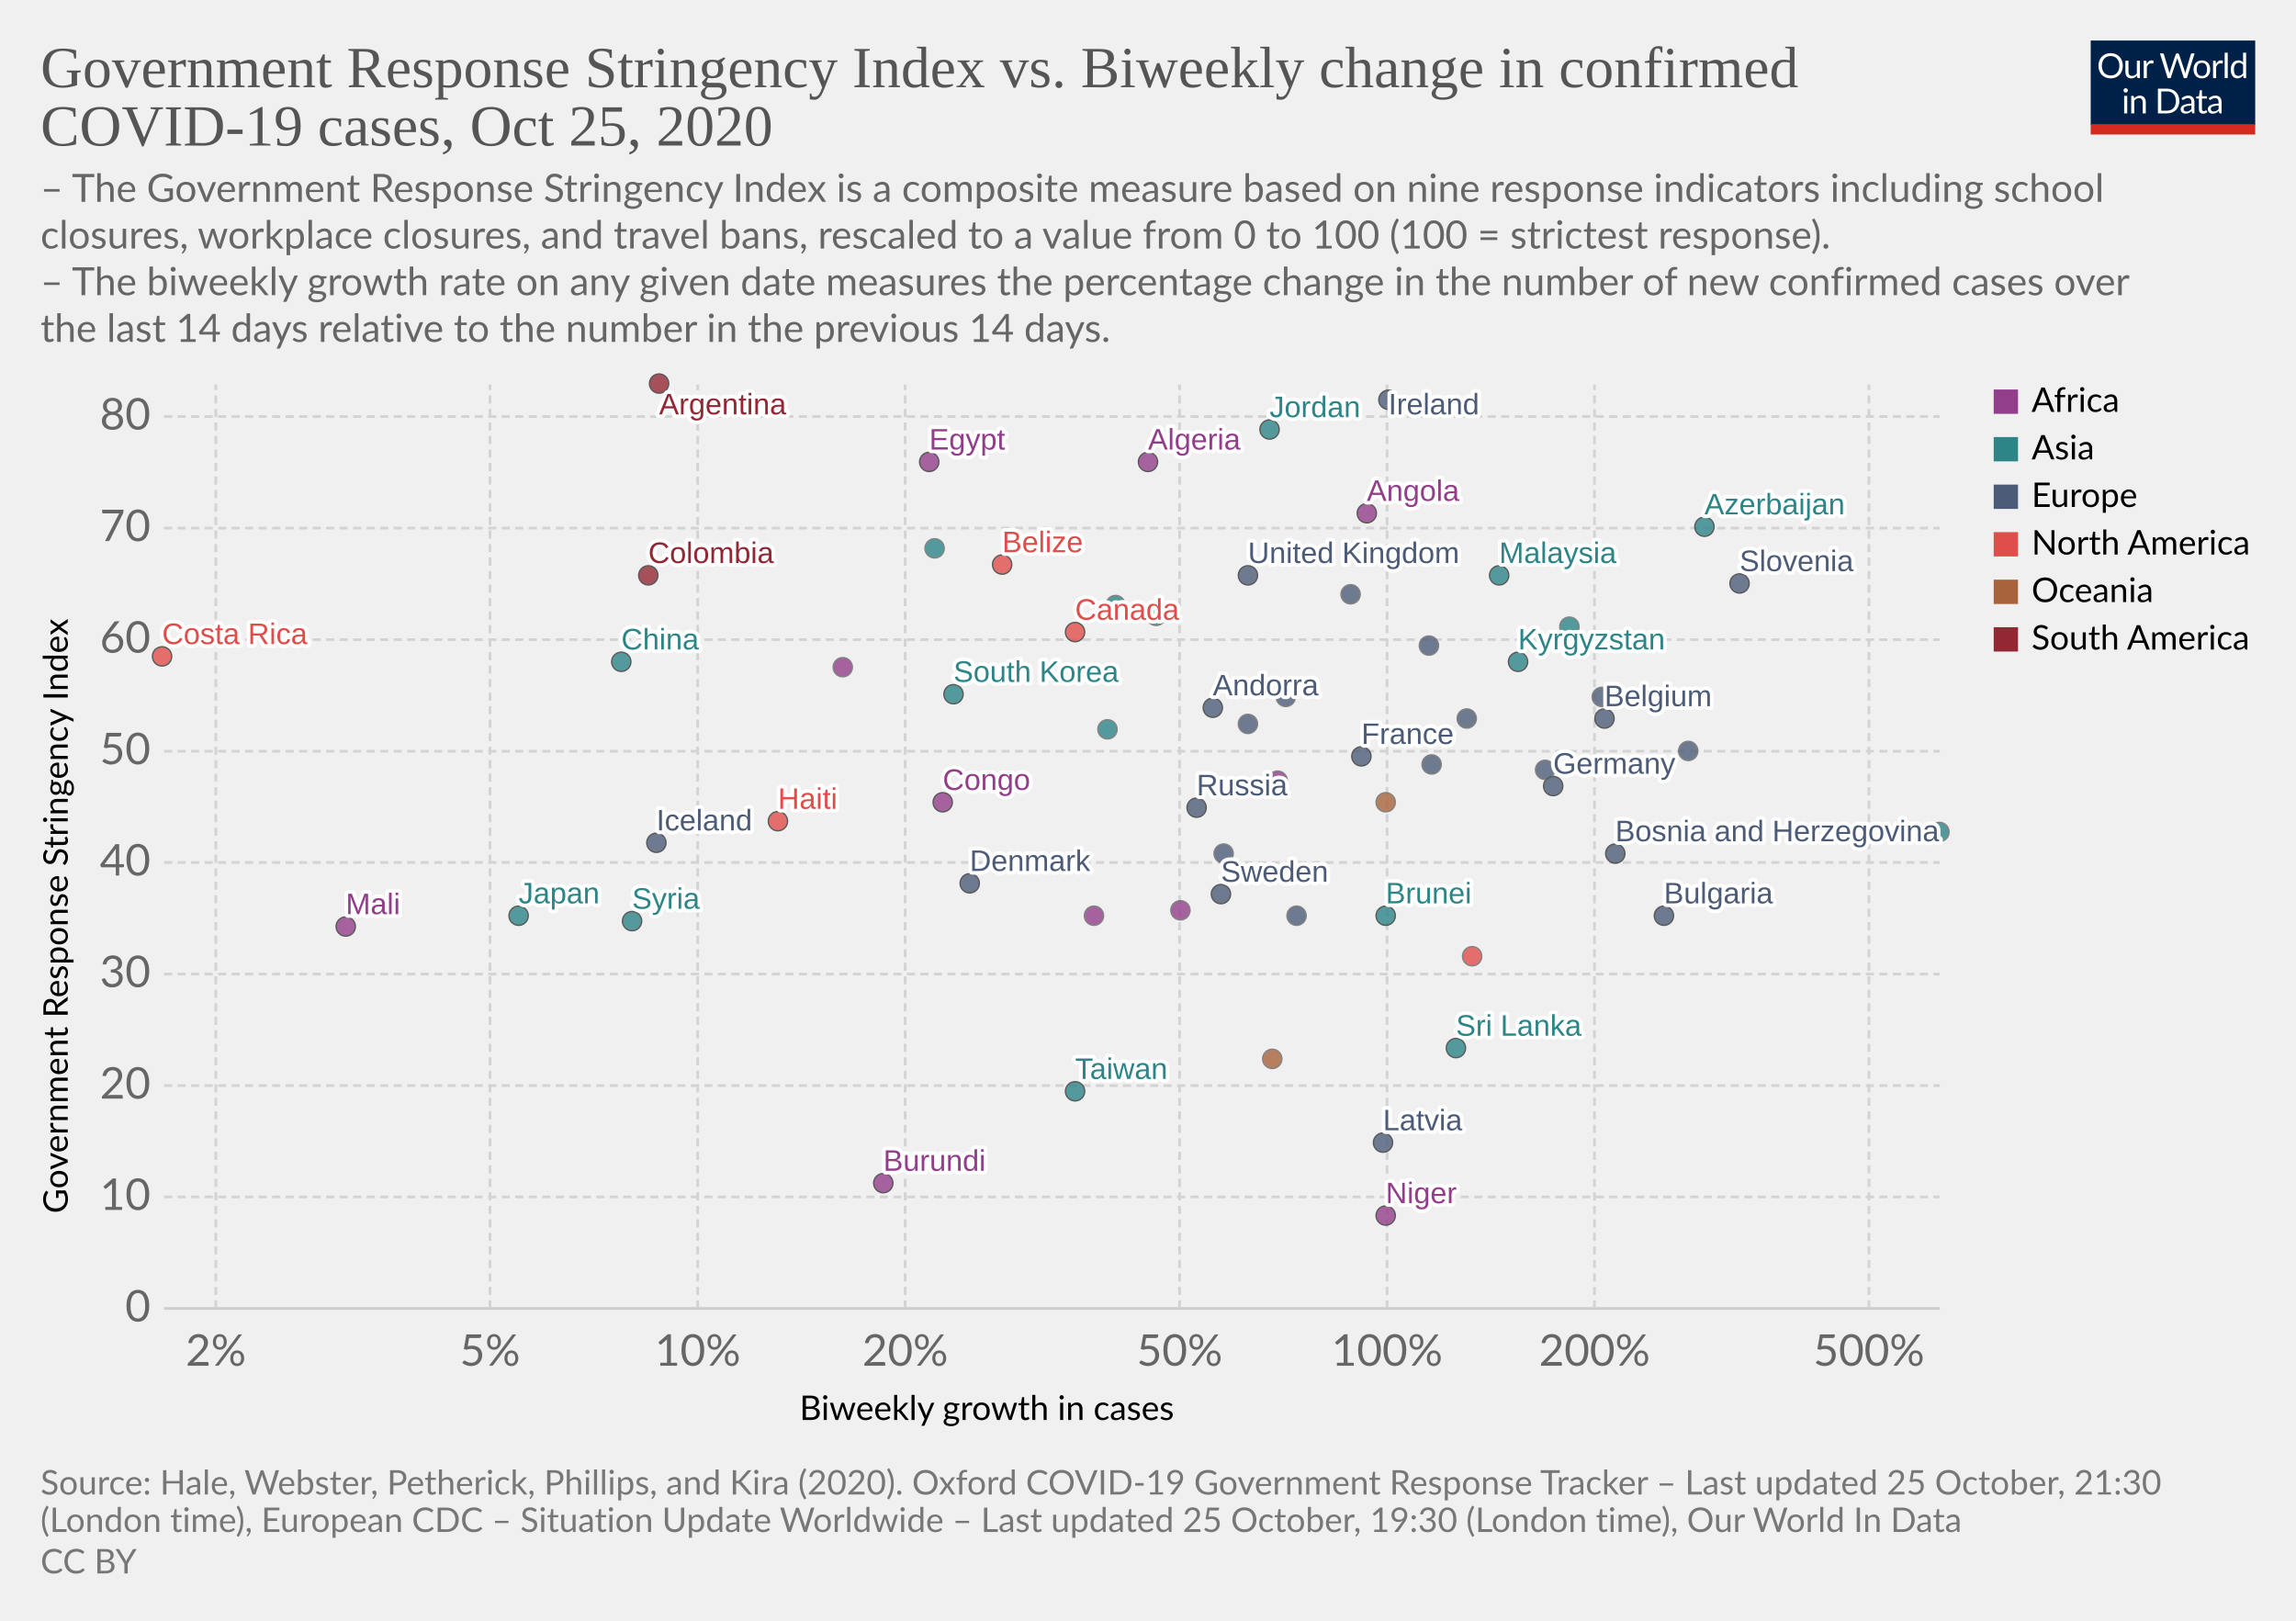
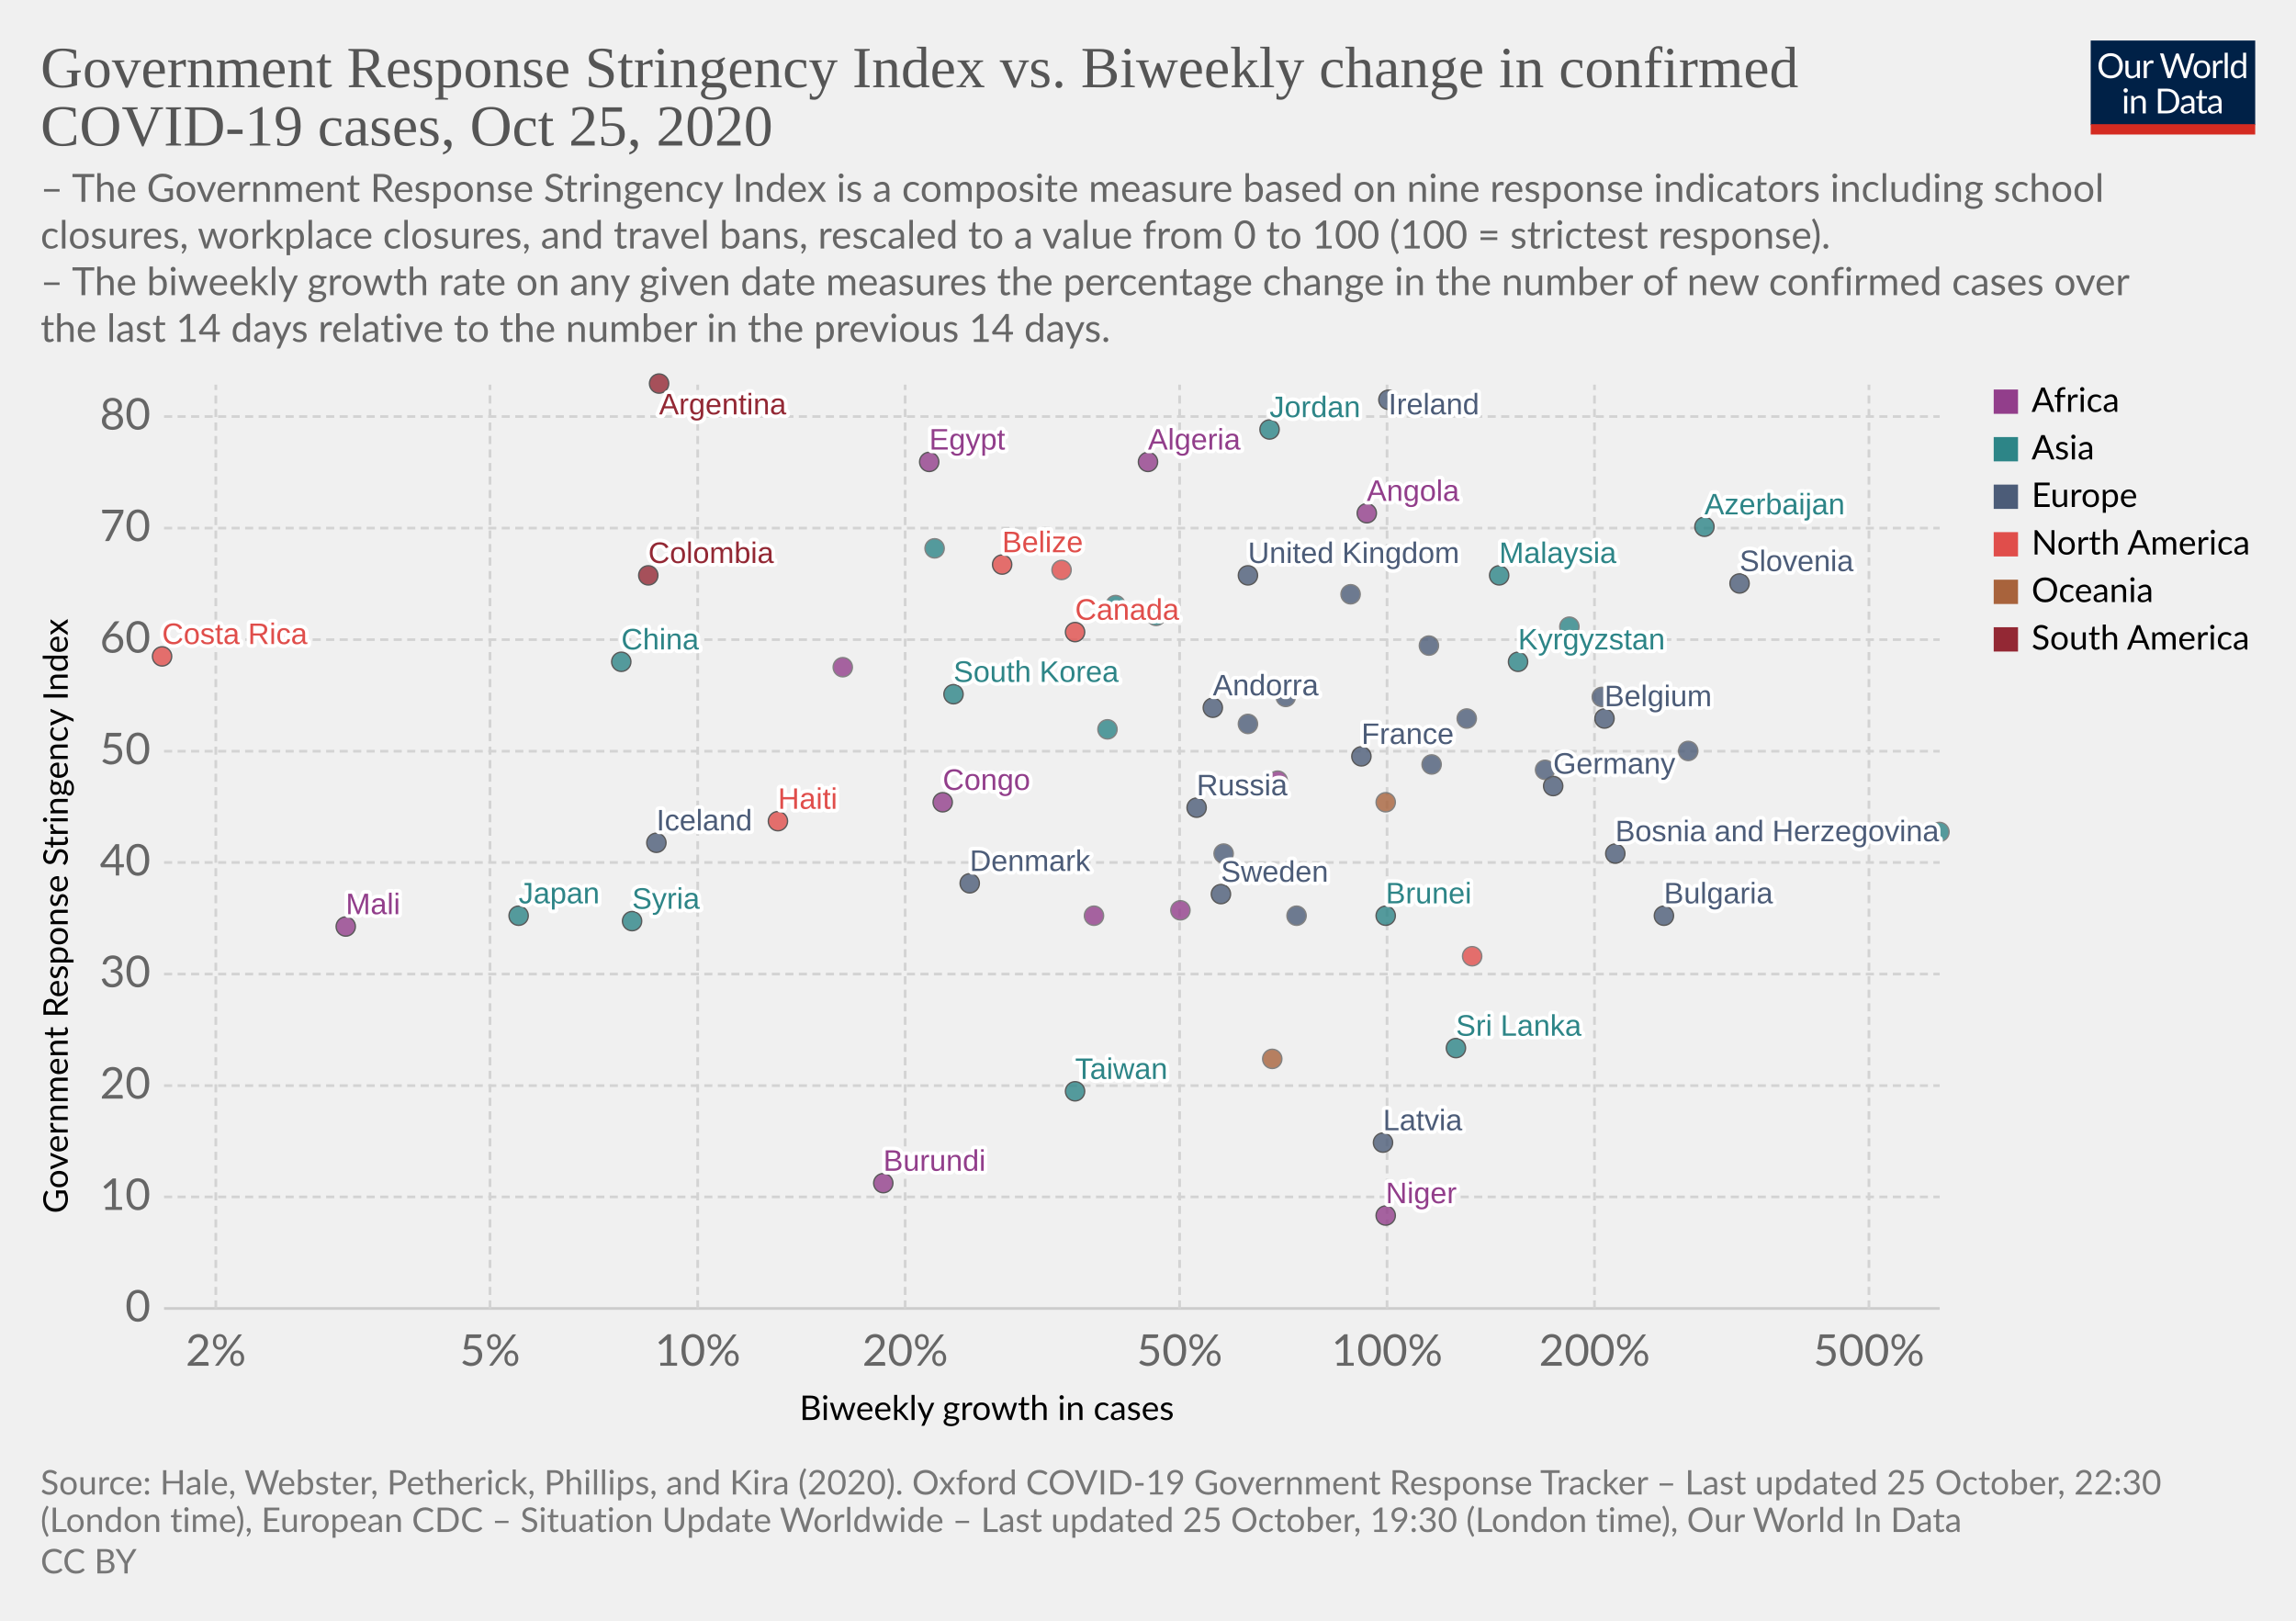
<svg xmlns="http://www.w3.org/2000/svg" version="1.1" style="background-color:#fff;-webkit-font-smoothing:antialiased" width="850" height="600" viewBox="0 0 850 600" font-family="Lato,'Helvetica Neue',Helvetica,Arial,sans-serif" font-size="18" text-rendering="optimizeLegibility">
  <g class="HeaderView">
    <g transform="matrix(.29 0 0 .29 774 15)">
      <svg width="210" height="120" viewBox="0 0 210 120" fill="none">
        <g clip-path="url(#clip0)">
          <path d="M0 0h210v107.89H0V0z" fill="#002147" />
          <path d="M40.98 32.25c0 2.36-.38 4.53-1.12 6.51a14.26 14.26 0 01-8.1 8.4c-1.9.78-4.02 1.17-6.34 1.17a16.6 16.6 0 01-6.33-1.17 14.31 14.31 0 01-8.08-8.4 18.29 18.29 0 01-1.12-6.51c0-2.36.38-4.53 1.12-6.5a14.32 14.32 0 018.07-8.44c1.92-.8 4.03-1.19 6.34-1.19 2.32 0 4.43.4 6.34 1.19 1.92.8 3.56 1.9 4.93 3.34a14.87 14.87 0 013.17 5.1 18.1 18.1 0 011.12 6.5zm-4.38 0c0-1.94-.26-3.68-.8-5.22a10.91 10.91 0 00-2.24-3.89 9.68 9.68 0 00-3.52-2.46 11.95 11.95 0 00-4.62-.86c-1.68 0-3.21.28-4.6.86a9.88 9.88 0 00-3.54 2.46 10.91 10.91 0 00-2.24 3.9c-.53 1.53-.8 3.27-.8 5.2 0 1.94.27 3.68.8 5.22a11.17 11.17 0 002.24 3.9 10.01 10.01 0 003.55 2.44c1.38.56 2.9.83 4.6.83 1.7 0 3.24-.27 4.61-.83a9.8 9.8 0 003.52-2.44 11.17 11.17 0 002.25-3.9c.53-1.54.8-3.28.8-5.21zm26.22-6.54V48H60.5c-.56 0-.9-.27-1.05-.81l-.31-2.4a12.45 12.45 0 01-3.26 2.6c-1.2.64-2.58.96-4.13.96-1.22 0-2.3-.2-3.24-.6a6.52 6.52 0 01-2.33-1.7 7.37 7.37 0 01-1.43-2.67c-.3-1.04-.46-2.2-.46-3.45V25.7h3.91v14.22c0 1.68.38 2.99 1.15 3.91.77.93 1.96 1.39 3.54 1.39 1.16 0 2.24-.27 3.23-.82a10.42 10.42 0 002.8-2.28V25.7h3.91zm8.61 4.47a9.94 9.94 0 012.6-3.56 5.64 5.64 0 013.76-1.3c.47 0 .92.05 1.34.15.44.1.83.27 1.17.49l-.3 2.92c-.09.37-.3.55-.66.55-.2 0-.5-.04-.9-.13a6.21 6.21 0 00-3.24.18c-.54.2-1.03.5-1.47.92-.42.4-.81.9-1.17 1.5-.33.58-.64 1.26-.92 2.02V48H67.7V25.71h2.25c.42 0 .72.08.88.25.16.16.27.44.33.83l.26 3.39zm61.16-13.7L122.75 48h-3.82l-7.99-24.05a21.95 21.95 0 01-.42-1.58 38.36 38.36 0 01-.44 1.58L102.05 48h-3.83L88.4 16.47h3.54c.38 0 .7.1.95.29.26.2.43.43.5.73l6.52 21.9c.1.4.2.83.28 1.28.1.46.2.94.29 1.46l.3-1.46c.12-.47.25-.9.38-1.27l7.41-21.91c.1-.25.26-.48.51-.69.27-.22.58-.33.95-.33h1.23c.38 0 .69.1.92.29.24.2.41.43.53.73l7.4 21.9a28.4 28.4 0 01.68 2.62 29.52 29.52 0 01.52-2.61l6.54-21.91c.07-.27.23-.5.48-.7.27-.21.58-.32.95-.32h3.32zm9.35 8.88c1.63 0 3.1.27 4.4.82a9.43 9.43 0 015.46 5.94c.5 1.4.74 2.98.74 4.73 0 1.76-.25 3.34-.74 4.75a9.43 9.43 0 01-5.46 5.92c-1.3.52-2.77.79-4.4.79-1.64 0-3.12-.27-4.44-.8a9.42 9.42 0 01-3.35-2.3c-.92-1-1.63-2.2-2.13-3.61-.49-1.41-.73-3-.73-4.75s.24-3.33.73-4.73c.5-1.43 1.2-2.64 2.13-3.63a9.4 9.4 0 013.35-2.31c1.32-.55 2.8-.82 4.44-.82zm0 19.89c2.2 0 3.84-.73 4.93-2.2 1.08-1.48 1.63-3.54 1.63-6.18 0-2.66-.55-4.72-1.63-6.2-1.09-1.49-2.73-2.23-4.93-2.23-1.12 0-2.09.2-2.93.57a5.7 5.7 0 00-2.06 1.65 7.5 7.5 0 00-1.24 2.67c-.26 1.04-.4 2.22-.4 3.54 0 2.64.55 4.7 1.64 6.18 1.1 1.47 2.76 2.2 4.99 2.2zm17.97-15.07a9.94 9.94 0 012.6-3.56 5.64 5.64 0 013.76-1.3c.47 0 .91.05 1.34.15.44.1.83.27 1.16.49l-.28 2.92c-.09.37-.31.55-.66.55-.2 0-.5-.04-.9-.13a6.2 6.2 0 00-3.24.18c-.54.2-1.03.5-1.47.92-.43.4-.82.9-1.17 1.5a13.1 13.1 0 00-.92 2.02V48h-3.94V25.71h2.24c.43 0 .72.08.88.25.17.16.28.44.33.83l.27 3.39zm15.04-14.59V48h-3.92V15.6h3.92zm19.55 15.43a6.22 6.22 0 00-2.38-2.05 6.7 6.7 0 00-2.86-.6c-2.07 0-3.66.75-4.77 2.23-1.12 1.48-1.68 3.6-1.68 6.33 0 1.46.13 2.7.38 3.74a7.29 7.29 0 001.1 2.56 4.35 4.35 0 001.78 1.45c.7.3 1.5.46 2.4.46 1.29 0 2.41-.3 3.36-.88a9.6 9.6 0 002.67-2.49V31.02zm3.91-15.43V48h-2.33c-.56 0-.9-.27-1.06-.81l-.35-2.71a12.13 12.13 0 01-3.25 2.77 8.28 8.28 0 01-4.23 1.06 7.31 7.31 0 01-6.14-2.9c-.73-.96-1.3-2.15-1.69-3.57a18.35 18.35 0 01.07-9.48 11.29 11.29 0 011.89-3.7 8.7 8.7 0 017.06-3.34 7.96 7.96 0 016.12 2.62V15.59h3.91zM46.61 70.71V93H42.7V70.71h3.91zm.84-7c0 .39-.08.75-.24 1.09a2.81 2.81 0 01-1.52 1.47 2.67 2.67 0 01-2.16 0 2.9 2.9 0 01-1.45-1.47 2.67 2.67 0 010-2.16c.15-.35.35-.65.6-.9.25-.27.53-.47.85-.62a2.67 2.67 0 012.16 0c.35.15.65.35.9.62.27.25.47.55.62.9.16.34.24.7.24 1.08zm7.97 10.24c.49-.54 1-1.04 1.54-1.48a9.85 9.85 0 013.66-1.84 8.96 8.96 0 015.43.35c.94.4 1.72.97 2.33 1.71a7.36 7.36 0 011.43 2.67c.32 1.04.49 2.19.49 3.45V93h-3.94V78.81c0-1.69-.4-3-1.17-3.92-.76-.93-1.93-1.4-3.5-1.4a6.6 6.6 0 00-3.25.83c-1 .56-1.92 1.31-2.77 2.27V93h-3.94V70.71h2.35c.56 0 .9.28 1.04.82l.3 2.42zm57.7 3.3c0 2.36-.37 4.5-1.11 6.44a14.3 14.3 0 01-3.17 4.98 14.1 14.1 0 01-4.93 3.2c-1.9.76-4.02 1.13-6.33 1.13H85.8V61.47h11.77c2.31 0 4.42.39 6.33 1.15a13.8 13.8 0 018.1 8.18 17.75 17.75 0 011.12 6.45zm-4.37 0c0-1.94-.26-3.67-.8-5.2a10.94 10.94 0 00-2.23-3.87 9.57 9.57 0 00-3.53-2.42 12.23 12.23 0 00-4.61-.83h-7.5v24.62h7.5c1.7 0 3.24-.28 4.61-.84a9.7 9.7 0 003.53-2.4 10.94 10.94 0 002.24-3.87c.53-1.53.8-3.26.8-5.2zm19.8 5.72c-1.8.06-3.34.2-4.62.44-1.26.22-2.3.51-3.1.88-.8.36-1.37.8-1.74 1.3-.35.5-.53 1.05-.53 1.67 0 .58.1 1.1.3 1.52a3 3 0 00.76 1.05c.34.27.73.46 1.17.6.45.11.94.17 1.45.17a7.28 7.28 0 003.5-.81 11.95 11.95 0 002.82-2.2v-4.62zm-12.65-9.11a12.73 12.73 0 013.98-2.66c1.43-.59 3-.88 4.73-.88 1.25 0 2.36.2 3.33.61a6.81 6.81 0 013.94 4.38c.33 1.04.5 2.19.5 3.43V93h-1.74a1.8 1.8 0 01-.88-.18c-.2-.13-.36-.38-.48-.74l-.44-2.12c-.59.55-1.16 1.03-1.72 1.46a9.48 9.48 0 01-3.74 1.7c-.69.15-1.46.23-2.3.23-.87 0-1.69-.12-2.45-.35a5.34 5.34 0 01-3.34-2.93 6.64 6.64 0 01-.49-2.64c0-.88.25-1.72.73-2.53a6.33 6.33 0 012.35-2.17c1.09-.63 2.5-1.15 4.25-1.54 1.75-.41 3.89-.65 6.42-.7v-1.75c0-1.73-.37-3.03-1.12-3.91-.75-.9-1.84-1.34-3.28-1.34-.97 0-1.78.12-2.44.37-.64.23-1.2.5-1.7.81l-1.23.82c-.33.23-.67.35-1 .35-.27 0-.5-.07-.69-.2a2.1 2.1 0 01-.48-.53l-.7-1.25zm27.67 19.5c-1.76 0-3.12-.5-4.07-1.48-.94-.98-1.41-2.4-1.41-4.25V74h-2.68a.9.9 0 01-.6-.2c-.16-.14-.24-.36-.24-.66v-1.56l3.65-.46.9-6.89a.9.9 0 01.29-.52.88.88 0 01.62-.22H142v7.67h6.44V74H142v13.38c0 .94.22 1.63.68 2.09.45.45 1.04.68 1.76.68a3.21 3.21 0 001.85-.53l.55-.35c.16-.12.3-.18.41-.18.2 0 .4.13.55.38l1.15 1.87a7.45 7.45 0 01-2.44 1.5c-.96.35-1.94.52-2.95.52zm19.68-10.4c-1.8.07-3.34.21-4.62.45-1.26.22-2.3.51-3.1.88-.8.36-1.37.8-1.74 1.3-.35.5-.53 1.05-.53 1.67 0 .58.1 1.1.3 1.52.18.42.44.77.76 1.05.34.27.73.46 1.17.6.45.11.94.17 1.45.17a7.3 7.3 0 003.5-.81 12.04 12.04 0 002.82-2.2v-4.62zm-12.65-9.1a12.72 12.72 0 013.99-2.66c1.42-.59 3-.88 4.72-.88 1.25 0 2.36.2 3.33.61a6.81 6.81 0 013.94 4.38c.33 1.04.5 2.19.5 3.43V93h-1.74a1.8 1.8 0 01-.88-.18c-.2-.13-.36-.38-.48-.74l-.44-2.12c-.59.55-1.16 1.03-1.72 1.46a9.48 9.48 0 01-3.74 1.7c-.69.15-1.46.23-2.3.23-.87 0-1.69-.12-2.45-.35a5.33 5.33 0 01-3.34-2.93 6.62 6.62 0 01-.49-2.64c0-.88.25-1.72.73-2.53a6.33 6.33 0 012.35-2.17c1.09-.63 2.5-1.15 4.25-1.54a31.2 31.2 0 016.42-.7v-1.75c0-1.73-.37-3.03-1.12-3.91-.75-.9-1.84-1.34-3.28-1.34-.97 0-1.78.12-2.44.37-.64.23-1.2.5-1.7.81-.46.3-.87.57-1.22.82-.34.23-.68.35-1.02.35-.26 0-.49-.07-.68-.2a1.88 1.88 0 01-.48-.53l-.7-1.25z" fill="#fff" />
          <path fill="#D42B21" d="M0 106.79h210V120H0z" />
        </g>
        <defs>
          <clipPath id="clip0">
            <path fill="#fff" d="M0 0h210v120H0z" />
          </clipPath>
        </defs>
      </svg>
    </g>
    <a href="https://ourworldindata.org/grapher/government-response-stringency-index-vs-biweekly-change-in-confirmed-covid-19-cases?time=latest" target="_blank" rel="noopener" font-family="&quot;Playfair Display&quot;,Georgia,&quot;Times New Roman&quot;,serif">
      <text font-size="21.6" x="15" y="32.3" fill="#555">
        <tspan x="15" y="32.28">Government Response Stringency Index vs. Biweekly change in confirmed</tspan>
        <tspan x="15" y="53.88">COVID-19 cases, Oct 25, 2020</tspan>
      </text>
    </a>
    <text font-size="14.4" x="15" y="74.7" fill="#666">
      <tspan x="15" y="74.72">– The Government Response Stringency Index is a composite measure based on nine response indicators including school</tspan>
      <tspan x="15" y="92">closures, workplace closures, and travel bans, rescaled to a value from 0 to 100 (100 = strictest response).</tspan>
      <tspan x="15" y="109.28"> – The biweekly growth rate on any given date measures the percentage change in the number of new confirmed cases over</tspan>
      <tspan x="15" y="126.56">the last 14 days relative to the number in the previous 14 days.</tspan>
    </text>
  </g>
  <g class="ScatterPlot">
    <g class="DualAxisView">
      <g class="HorizontalAxis">
        <text font-size="12.6" x="296" y="525.7">
          <tspan x="295.99" y="525.68">Biweekly growth in cases</tspan>
        </text>
        <text x="79.9" y="505.6" fill="#666" text-anchor="middle" font-size="16.2">2%</text>
        <text x="181.4" y="505.6" fill="#666" text-anchor="middle" font-size="16.2">5%</text>
        <text x="258.3" y="505.6" fill="#666" text-anchor="middle" font-size="16.2">10%</text>
        <text x="335.1" y="505.6" fill="#666" text-anchor="middle" font-size="16.2">20%</text>
        <text x="436.7" y="505.6" fill="#666" text-anchor="middle" font-size="16.2">50%</text>
        <text x="513.5" y="505.6" fill="#666" text-anchor="middle" font-size="16.2">100%</text>
        <text x="590.3" y="505.6" fill="#666" text-anchor="middle" font-size="16.2">200%</text>
        <text x="691.9" y="505.6" fill="#666" text-anchor="middle" font-size="16.2">500%</text>
      </g>
      <g class="VerticalAxis">
        <text font-size="12.6" x="-449.2" y="25.1" transform="rotate(-90)">
          <tspan x="-449.2" y="25.08">Government Response Stringency Index</tspan>
        </text>
        <text x="55.74" y="484.4" fill="#666" dominant-baseline="middle" text-anchor="end" font-size="16.2">0</text>
        <text x="55.74" y="443.1" fill="#666" dominant-baseline="middle" text-anchor="end" font-size="16.2">10</text>
        <text x="55.74" y="401.9" fill="#666" dominant-baseline="middle" text-anchor="end" font-size="16.2">20</text>
        <text x="55.74" y="360.6" fill="#666" dominant-baseline="middle" text-anchor="end" font-size="16.2">30</text>
        <text x="55.74" y="319.3" fill="#666" dominant-baseline="middle" text-anchor="end" font-size="16.2">40</text>
        <text x="55.74" y="278.1" fill="#666" dominant-baseline="middle" text-anchor="end" font-size="16.2">50</text>
        <text x="55.74" y="236.8" fill="#666" dominant-baseline="middle" text-anchor="end" font-size="16.2">60</text>
        <text x="55.74" y="195.5" fill="#666" dominant-baseline="middle" text-anchor="end" font-size="16.2">70</text>
        <text x="55.74" y="154.2" fill="#666" dominant-baseline="middle" text-anchor="end" font-size="16.2">80</text>
      </g>
      <g class="AxisGridLines horizontalLines">
        <path stroke="#ccc" d="M60.74 484.4h657.35" />
        <path stroke="#d3d3d3" stroke-dasharray="3,2" d="M60.74 443.1h657.35M60.74 401.9h657.35M60.74 360.6h657.35M60.74 319.3h657.35M60.74 278.1h657.35M60.74 236.8h657.35M60.74 195.5h657.35M60.74 154.2h657.35" />
      </g>
      <g class="AxisGridLines verticalLines" stroke="#d3d3d3" stroke-dasharray="3,2">
        <path d="M79.9 484.4v-342M181.4 484.4v-342M258.3 484.4v-342M335.1 484.4v-342M436.7 484.4v-342M513.5 484.4v-342M590.3 484.4v-342M691.9 484.4v-342" />
      </g>
    </g>
    <g class="PointsWithLabels clickable" clip-path="url(#a)" font-family="Arial, sans-serif">
      <path fill="rgba(255,255,255,0)" d="M60.74 142.4h657.35v342H60.74z" />
      <defs>
        <clipPath id="a">
          <path d="M50.74 132.4h677.35v362H50.74z" />
        </clipPath>
      </defs>
      <g class="key-United-Kingdom_0">
        <circle cx="462" cy="213" r="3.57" fill="#4C5C78" opacity=".8" stroke="#333" stroke-width=".5" />
      </g>
      <g class="key-Ireland_0">
        <circle cx="514" cy="148" r="3.57" fill="#4C5C78" opacity=".8" stroke="#333" stroke-width=".5" />
      </g>
      <g class="key-France_0">
        <circle cx="504" cy="280" r="3.57" fill="#4C5C78" opacity=".8" stroke="#333" stroke-width=".5" />
      </g>
      <g class="key-Belgium_0">
        <circle cx="594" cy="266" r="3.57" fill="#4C5C78" opacity=".8" stroke="#333" stroke-width=".5" />
      </g>
      <g class="key-Netherlands_0">
        <circle cx="500" cy="220" r="3.57" fill="#4C5C78" opacity=".8" stroke="#666" stroke-width=".5" />
      </g>
      <g class="key-Germany_0">
        <circle cx="575" cy="291" r="3.57" fill="#4C5C78" opacity=".8" stroke="#333" stroke-width=".5" />
      </g>
      <g class="key-Italy_0">
        <circle cx="625" cy="278" r="3.57" fill="#4C5C78" opacity=".8" stroke="#666" stroke-width=".5" />
      </g>
      <g class="key-Sweden_0">
        <circle cx="452" cy="331" r="3.57" fill="#4C5C78" opacity=".8" stroke="#333" stroke-width=".5" />
      </g>
      <g class="key-Russia_0">
        <circle cx="443" cy="299" r="3.57" fill="#4C5C78" opacity=".8" stroke="#333" stroke-width=".5" />
+       </g>
+       <g class="key-United-States_0">
+         <circle cx="393" cy="211" r="3.57" fill="#E04E4B" opacity=".8" stroke="#666" stroke-width=".5" />
      </g>
      <g class="key-Japan_0">
        <circle cx="192" cy="339" r="3.57" fill="#2D8587" opacity=".8" stroke="#333" stroke-width=".5" />
      </g>
      <g class="key-Albania_0">
        <circle cx="480" cy="339" r="3.57" fill="#4C5C78" opacity=".8" stroke="#666" stroke-width=".5" />
      </g>
      <g class="key-Algeria_0">
        <circle cx="425" cy="171" r="3.57" fill="#923E8B" opacity=".8" stroke="#333" stroke-width=".5" />
      </g>
      <g class="key-Andorra_0">
        <circle cx="449" cy="262" r="3.57" fill="#4C5C78" opacity=".8" stroke="#333" stroke-width=".5" />
      </g>
      <g class="key-Angola_0">
        <circle cx="506" cy="190" r="3.57" fill="#923E8B" opacity=".8" stroke="#333" stroke-width=".5" />
      </g>
      <g class="key-Argentina_0">
        <circle cx="244" cy="142" r="3.57" fill="#932834" opacity=".8" stroke="#333" stroke-width=".5" />
      </g>
      <g class="key-Azerbaijan_0">
        <circle cx="631" cy="195" r="3.57" fill="#2D8587" opacity=".8" stroke="#333" stroke-width=".5" />
      </g>
      <g class="key-Lithuania_0">
        <circle cx="530" cy="283" r="3.57" fill="#4C5C78" opacity=".8" stroke="#666" stroke-width=".5" />
      </g>
      <g class="key-Latvia_0">
        <circle cx="512" cy="423" r="3.57" fill="#4C5C78" opacity=".8" stroke="#333" stroke-width=".5" />
      </g>
      <g class="key-Kyrgyzstan_0">
        <circle cx="562" cy="245" r="3.57" fill="#2D8587" opacity=".8" stroke="#333" stroke-width=".5" />
      </g>
      <g class="key-South-Korea_0">
        <circle cx="353" cy="257" r="3.57" fill="#2D8587" opacity=".8" stroke="#333" stroke-width=".5" />
      </g>
      <g class="key-Jordan_0">
        <circle cx="470" cy="159" r="3.57" fill="#2D8587" opacity=".8" stroke="#333" stroke-width=".5" />
      </g>
      <g class="key-Hungary_0">
        <circle cx="453" cy="316" r="3.57" fill="#4C5C78" opacity=".8" stroke="#666" stroke-width=".5" />
      </g>
      <g class="key-Sri-Lanka_0">
        <circle cx="539" cy="388" r="3.57" fill="#2D8587" opacity=".8" stroke="#333" stroke-width=".5" />
      </g>
      <g class="key-Belize_0">
        <circle cx="371" cy="209" r="3.57" fill="#E04E4B" opacity=".8" stroke="#333" stroke-width=".5" />
      </g>
      <g class="key-Benin_0">
        <circle cx="473" cy="289" r="3.57" fill="#923E8B" opacity=".8" stroke="#666" stroke-width=".5" />
      </g>
      <g class="key-Bosnia-and-Herzegovina_0">
        <circle cx="598" cy="316" r="3.57" fill="#4C5C78" opacity=".8" stroke="#333" stroke-width=".5" />
      </g>
      <g class="key-Brunei_0">
        <circle cx="513" cy="339" r="3.57" fill="#2D8587" opacity=".8" stroke="#333" stroke-width=".5" />
      </g>
      <g class="key-Bulgaria_0">
        <circle cx="616" cy="339" r="3.57" fill="#4C5C78" opacity=".8" stroke="#333" stroke-width=".5" />
      </g>
      <g class="key-Burundi_0">
        <circle cx="327" cy="438" r="3.57" fill="#923E8B" opacity=".8" stroke="#333" stroke-width=".5" />
      </g>
      <g class="key-Canada_0">
        <circle cx="398" cy="234" r="3.57" fill="#E04E4B" opacity=".8" stroke="#333" stroke-width=".5" />
      </g>
      <g class="key-Cape-Verde_0">
        <circle cx="312" cy="247" r="3.57" fill="#923E8B" opacity=".8" stroke="#666" stroke-width=".5" />
      </g>
      <g class="key-Egypt_0">
        <circle cx="344" cy="171" r="3.57" fill="#923E8B" opacity=".8" stroke="#333" stroke-width=".5" />
      </g>
      <g class="key-Romania_0">
        <circle cx="476" cy="258" r="3.57" fill="#4C5C78" opacity=".8" stroke="#666" stroke-width=".5" />
      </g>
      <g class="key-Papua-New-Guinea_0">
        <circle cx="513" cy="297" r="3.57" fill="#A8633C" opacity=".8" stroke="#666" stroke-width=".5" />
      </g>
      <g class="key-Niger_0">
        <circle cx="513" cy="450" r="3.57" fill="#923E8B" opacity=".8" stroke="#333" stroke-width=".5" />
      </g>
      <g class="key-New-Zealand_0">
        <circle cx="471" cy="392" r="3.57" fill="#A8633C" opacity=".8" stroke="#666" stroke-width=".5" />
      </g>
      <g class="key-Nepal_0">
        <circle cx="428" cy="228" r="3.57" fill="#2D8587" opacity=".8" stroke="#666" stroke-width=".5" />
      </g>
      <g class="key-Mongolia_0">
        <circle cx="718" cy="308" r="3.57" fill="#2D8587" opacity=".8" stroke="#666" stroke-width=".5" />
      </g>
      <g class="key-Mali_0">
        <circle cx="128" cy="343" r="3.57" fill="#923E8B" opacity=".8" stroke="#333" stroke-width=".5" />
      </g>
      <g class="key-Malaysia_0">
        <circle cx="555" cy="213" r="3.57" fill="#2D8587" opacity=".8" stroke="#333" stroke-width=".5" />
      </g>
      <g class="key-Congo_0">
        <circle cx="349" cy="297" r="3.57" fill="#923E8B" opacity=".8" stroke="#333" stroke-width=".5" />
      </g>
      <g class="key-Colombia_0">
        <circle cx="240" cy="213" r="3.57" fill="#932834" opacity=".8" stroke="#333" stroke-width=".5" />
      </g>
      <g class="key-China_0">
        <circle cx="230" cy="245" r="3.57" fill="#2D8587" opacity=".8" stroke="#333" stroke-width=".5" />
      </g>
      <g class="key-Bermuda_0">
        <circle cx="545" cy="354" r="3.57" fill="#E04E4B" opacity=".8" stroke="#666" stroke-width=".5" />
      </g>
      <g class="key-Taiwan_0">
        <circle cx="398" cy="404" r="3.57" fill="#2D8587" opacity=".8" stroke="#333" stroke-width=".5" />
      </g>
      <g class="key-Iceland_0">
        <circle cx="243" cy="312" r="3.57" fill="#4C5C78" opacity=".8" stroke="#333" stroke-width=".5" />
      </g>
      <g class="key-Kuwait_0">
        <circle cx="413" cy="224" r="3.57" fill="#2D8587" opacity=".8" stroke="#666" stroke-width=".5" />
      </g>
      <g class="key-Turkey_0">
        <circle cx="346" cy="203" r="3.57" fill="#2D8587" opacity=".8" stroke="#666" stroke-width=".5" />
      </g>
      <g class="key-Syria_0">
        <circle cx="234" cy="341" r="3.57" fill="#2D8587" opacity=".8" stroke="#333" stroke-width=".5" />
      </g>
      <g class="key-Slovenia_0">
        <circle cx="644" cy="216" r="3.57" fill="#4C5C78" opacity=".8" stroke="#333" stroke-width=".5" />
      </g>
      <g class="key-Vietnam_0">
        <circle cx="410" cy="270" r="3.57" fill="#2D8587" opacity=".8" stroke="#666" stroke-width=".5" />
      </g>
      <g class="key-Slovakia_0">
        <circle cx="529" cy="239" r="3.57" fill="#4C5C78" opacity=".8" stroke="#666" stroke-width=".5" />
      </g>
      <g class="key-Serbia_0">
        <circle cx="593" cy="258" r="3.57" fill="#4C5C78" opacity=".8" stroke="#666" stroke-width=".5" />
      </g>
      <g class="key-Haiti_0">
        <circle cx="288" cy="304" r="3.57" fill="#E04E4B" opacity=".8" stroke="#333" stroke-width=".5" />
      </g>
      <g class="key-Guinea_0">
        <circle cx="437" cy="337" r="3.57" fill="#923E8B" opacity=".8" stroke="#666" stroke-width=".5" />
      </g>
      <g class="key-Greece_0">
        <circle cx="462" cy="268" r="3.57" fill="#4C5C78" opacity=".8" stroke="#666" stroke-width=".5" />
      </g>
      <g class="key-Georgia_0">
        <circle cx="581" cy="232" r="3.57" fill="#2D8587" opacity=".8" stroke="#666" stroke-width=".5" />
      </g>
      <g class="key-Denmark_0">
        <circle cx="359" cy="327" r="3.57" fill="#4C5C78" opacity=".8" stroke="#333" stroke-width=".5" />
      </g>
      <g class="key-Czech-Republic_0">
        <circle cx="572" cy="285" r="3.57" fill="#4C5C78" opacity=".8" stroke="#666" stroke-width=".5" />
      </g>
      <g class="key-Costa-Rica_0">
        <circle cx="60" cy="243" r="3.57" fill="#E04E4B" opacity=".8" stroke="#333" stroke-width=".5" />
      </g>
      <g class="key-South-Sudan_0">
        <circle cx="405" cy="339" r="3.57" fill="#923E8B" opacity=".8" stroke="#666" stroke-width=".5" />
      </g>
      <g class="key-Kosovo_0">
        <circle cx="543" cy="266" r="3.57" fill="#4C5C78" opacity=".8" stroke="#666" stroke-width=".5" />
      </g>
      <g class="backgroundLabels" fill="#333" font-size="11" font-weight="400">
        <text x="462" y="208.43" fill="#fff" stroke="#fff" stroke-linecap="round" stroke-linejoin="round" stroke-width=".25em">United Kingdom</text>
        <text x="462" y="208.43" fill="#4C5C78">United Kingdom</text>
        <text x="514" y="153.4" fill="#fff" stroke="#fff" stroke-linecap="round" stroke-linejoin="round" stroke-width=".25em">Ireland</text>
        <text x="514" y="153.4" fill="#4C5C78">Ireland</text>
        <text x="504" y="275.43" fill="#fff" stroke="#fff" stroke-linecap="round" stroke-linejoin="round" stroke-width=".25em">France</text>
        <text x="504" y="275.43" fill="#4C5C78">France</text>
        <text x="594" y="261.43" fill="#fff" stroke="#fff" stroke-linecap="round" stroke-linejoin="round" stroke-width=".25em">Belgium</text>
        <text x="594" y="261.43" fill="#4C5C78">Belgium</text>
        <text x="575" y="286.43" fill="#fff" stroke="#fff" stroke-linecap="round" stroke-linejoin="round" stroke-width=".25em">Germany</text>
        <text x="575" y="286.43" fill="#4C5C78">Germany</text>
        <text x="452" y="326.43" fill="#fff" stroke="#fff" stroke-linecap="round" stroke-linejoin="round" stroke-width=".25em">Sweden</text>
        <text x="452" y="326.43" fill="#4C5C78">Sweden</text>
        <text x="443" y="294.43" fill="#fff" stroke="#fff" stroke-linecap="round" stroke-linejoin="round" stroke-width=".25em">Russia</text>
        <text x="443" y="294.43" fill="#4C5C78">Russia</text>
        <text x="192" y="334.43" fill="#fff" stroke="#fff" stroke-linecap="round" stroke-linejoin="round" stroke-width=".25em">Japan</text>
        <text x="192" y="334.43" fill="#2D8587">Japan</text>
        <text x="425" y="166.43" fill="#fff" stroke="#fff" stroke-linecap="round" stroke-linejoin="round" stroke-width=".25em">Algeria</text>
        <text x="425" y="166.43" fill="#923E8B">Algeria</text>
        <text x="449" y="257.43" fill="#fff" stroke="#fff" stroke-linecap="round" stroke-linejoin="round" stroke-width=".25em">Andorra</text>
        <text x="449" y="257.43" fill="#4C5C78">Andorra</text>
        <text x="506" y="185.43" fill="#fff" stroke="#fff" stroke-linecap="round" stroke-linejoin="round" stroke-width=".25em">Angola</text>
        <text x="506" y="185.43" fill="#923E8B">Angola</text>
        <text x="244" y="153.4" fill="#fff" stroke="#fff" stroke-linecap="round" stroke-linejoin="round" stroke-width=".25em">Argentina</text>
        <text x="244" y="153.4" fill="#932834">Argentina</text>
        <text x="631" y="190.43" fill="#fff" stroke="#fff" stroke-linecap="round" stroke-linejoin="round" stroke-width=".25em">Azerbaijan</text>
        <text x="631" y="190.43" fill="#2D8587">Azerbaijan</text>
        <text x="512" y="418.43" fill="#fff" stroke="#fff" stroke-linecap="round" stroke-linejoin="round" stroke-width=".25em">Latvia</text>
        <text x="512" y="418.43" fill="#4C5C78">Latvia</text>
        <text x="562" y="240.43" fill="#fff" stroke="#fff" stroke-linecap="round" stroke-linejoin="round" stroke-width=".25em">Kyrgyzstan</text>
        <text x="562" y="240.43" fill="#2D8587">Kyrgyzstan</text>
        <text x="353" y="252.43" fill="#fff" stroke="#fff" stroke-linecap="round" stroke-linejoin="round" stroke-width=".25em">South Korea</text>
        <text x="353" y="252.43" fill="#2D8587">South Korea</text>
        <text x="470" y="154.43" fill="#fff" stroke="#fff" stroke-linecap="round" stroke-linejoin="round" stroke-width=".25em">Jordan</text>
        <text x="470" y="154.43" fill="#2D8587">Jordan</text>
        <text x="539" y="383.43" fill="#fff" stroke="#fff" stroke-linecap="round" stroke-linejoin="round" stroke-width=".25em">Sri Lanka</text>
        <text x="539" y="383.43" fill="#2D8587">Sri Lanka</text>
        <text x="371" y="204.43" fill="#fff" stroke="#fff" stroke-linecap="round" stroke-linejoin="round" stroke-width=".25em">Belize</text>
        <text x="371" y="204.43" fill="#E04E4B">Belize</text>
        <text x="598" y="311.43" fill="#fff" stroke="#fff" stroke-linecap="round" stroke-linejoin="round" stroke-width=".25em">Bosnia and Herzegovina</text>
        <text x="598" y="311.43" fill="#4C5C78">Bosnia and Herzegovina</text>
        <text x="513" y="334.43" fill="#fff" stroke="#fff" stroke-linecap="round" stroke-linejoin="round" stroke-width=".25em">Brunei</text>
        <text x="513" y="334.43" fill="#2D8587">Brunei</text>
        <text x="616" y="334.43" fill="#fff" stroke="#fff" stroke-linecap="round" stroke-linejoin="round" stroke-width=".25em">Bulgaria</text>
        <text x="616" y="334.43" fill="#4C5C78">Bulgaria</text>
        <text x="327" y="433.43" fill="#fff" stroke="#fff" stroke-linecap="round" stroke-linejoin="round" stroke-width=".25em">Burundi</text>
        <text x="327" y="433.43" fill="#923E8B">Burundi</text>
        <text x="398" y="229.43" fill="#fff" stroke="#fff" stroke-linecap="round" stroke-linejoin="round" stroke-width=".25em">Canada</text>
        <text x="398" y="229.43" fill="#E04E4B">Canada</text>
        <text x="344" y="166.43" fill="#fff" stroke="#fff" stroke-linecap="round" stroke-linejoin="round" stroke-width=".25em">Egypt</text>
        <text x="344" y="166.43" fill="#923E8B">Egypt</text>
        <text x="513" y="445.43" fill="#fff" stroke="#fff" stroke-linecap="round" stroke-linejoin="round" stroke-width=".25em">Niger</text>
        <text x="513" y="445.43" fill="#923E8B">Niger</text>
        <text x="128" y="338.43" fill="#fff" stroke="#fff" stroke-linecap="round" stroke-linejoin="round" stroke-width=".25em">Mali</text>
        <text x="128" y="338.43" fill="#923E8B">Mali</text>
        <text x="555" y="208.43" fill="#fff" stroke="#fff" stroke-linecap="round" stroke-linejoin="round" stroke-width=".25em">Malaysia</text>
        <text x="555" y="208.43" fill="#2D8587">Malaysia</text>
        <text x="349" y="292.43" fill="#fff" stroke="#fff" stroke-linecap="round" stroke-linejoin="round" stroke-width=".25em">Congo</text>
        <text x="349" y="292.43" fill="#923E8B">Congo</text>
        <text x="240" y="208.43" fill="#fff" stroke="#fff" stroke-linecap="round" stroke-linejoin="round" stroke-width=".25em">Colombia</text>
        <text x="240" y="208.43" fill="#932834">Colombia</text>
        <text x="230" y="240.43" fill="#fff" stroke="#fff" stroke-linecap="round" stroke-linejoin="round" stroke-width=".25em">China</text>
        <text x="230" y="240.43" fill="#2D8587">China</text>
        <text x="398" y="399.43" fill="#fff" stroke="#fff" stroke-linecap="round" stroke-linejoin="round" stroke-width=".25em">Taiwan</text>
        <text x="398" y="399.43" fill="#2D8587">Taiwan</text>
        <text x="243" y="307.43" fill="#fff" stroke="#fff" stroke-linecap="round" stroke-linejoin="round" stroke-width=".25em">Iceland</text>
        <text x="243" y="307.43" fill="#4C5C78">Iceland</text>
        <text x="234" y="336.43" fill="#fff" stroke="#fff" stroke-linecap="round" stroke-linejoin="round" stroke-width=".25em">Syria</text>
        <text x="234" y="336.43" fill="#2D8587">Syria</text>
        <text x="644" y="211.43" fill="#fff" stroke="#fff" stroke-linecap="round" stroke-linejoin="round" stroke-width=".25em">Slovenia</text>
        <text x="644" y="211.43" fill="#4C5C78">Slovenia</text>
        <text x="288" y="299.43" fill="#fff" stroke="#fff" stroke-linecap="round" stroke-linejoin="round" stroke-width=".25em">Haiti</text>
        <text x="288" y="299.43" fill="#E04E4B">Haiti</text>
        <text x="359" y="322.43" fill="#fff" stroke="#fff" stroke-linecap="round" stroke-linejoin="round" stroke-width=".25em">Denmark</text>
        <text x="359" y="322.43" fill="#4C5C78">Denmark</text>
        <text x="60" y="238.43" fill="#fff" stroke="#fff" stroke-linecap="round" stroke-linejoin="round" stroke-width=".25em">Costa Rica</text>
        <text x="60" y="238.43" fill="#E04E4B">Costa Rica</text>
      </g>
    </g>
    <g class="ScatterColorLegend clickable" cursor="pointer">
      <g class="legendMark">
        <path fill="#923E8B" d="M738.09 144.2h9v9h-9z" />
        <text font-size="12.6" x="752.1" y="152.5">
          <tspan x="752.09" y="152.48">Africa</tspan>
        </text>
      </g>
      <g class="legendMark">
        <path fill="#2D8587" d="M738.09 161.8h9v9h-9z" />
        <text font-size="12.6" x="752.1" y="170.1">
          <tspan x="752.09" y="170.08">Asia</tspan>
        </text>
      </g>
      <g class="legendMark">
        <path fill="#4C5C78" d="M738.09 179.4h9v9h-9z" />
        <text font-size="12.6" x="752.1" y="187.7">
          <tspan x="752.09" y="187.68">Europe</tspan>
        </text>
      </g>
      <g class="legendMark">
        <path fill="#E04E4B" d="M738.09 197h9v9h-9z" />
        <text font-size="12.6" x="752.1" y="205.3">
          <tspan x="752.09" y="205.28">North America</tspan>
        </text>
      </g>
      <g class="legendMark">
        <path fill="#A8633C" d="M738.09 214.6h9v9h-9z" />
        <text font-size="12.6" x="752.1" y="222.9">
          <tspan x="752.09" y="222.88">Oceania</tspan>
        </text>
      </g>
      <g class="legendMark">
        <path fill="#932834" d="M738.09 232.2h9v9h-9z" />
        <text font-size="12.6" x="752.1" y="240.5">
          <tspan x="752.09" y="240.48">South America</tspan>
        </text>
      </g>
    </g>
  </g>
  <g class="SourcesFooter" fill="#777">
    <g class="clickable" fill="#777">
      <text font-size="12.6" x="15" y="553.3">
-         <tspan x="15" y="553.28">Source: Hale, Webster, Petherick, Phillips, and Kira (2020). Oxford COVID-19 Government Response Tracker – Last updated 25 October, 21:30</tspan>
+         <tspan x="15" y="553.28">Source: Hale, Webster, Petherick, Phillips, and Kira (2020). Oxford COVID-19 Government Response Tracker – Last updated 25 October, 22:30</tspan>
        <tspan x="15" y="567.14">(London time), European CDC – Situation Update Worldwide – Last updated 25 October, 19:30 (London time), Our World In Data</tspan>
      </text>
    </g>
    <text font-size="12.6" x="15" y="582.5">
      <tspan x="15" y="582.48">
        <a class="cclogo" href="http://creativecommons.org/licenses/by/4.0/deed.en_US" target="_blank" fill="#777">CC BY</a>
      </tspan>
    </text>
  </g>
</svg>
